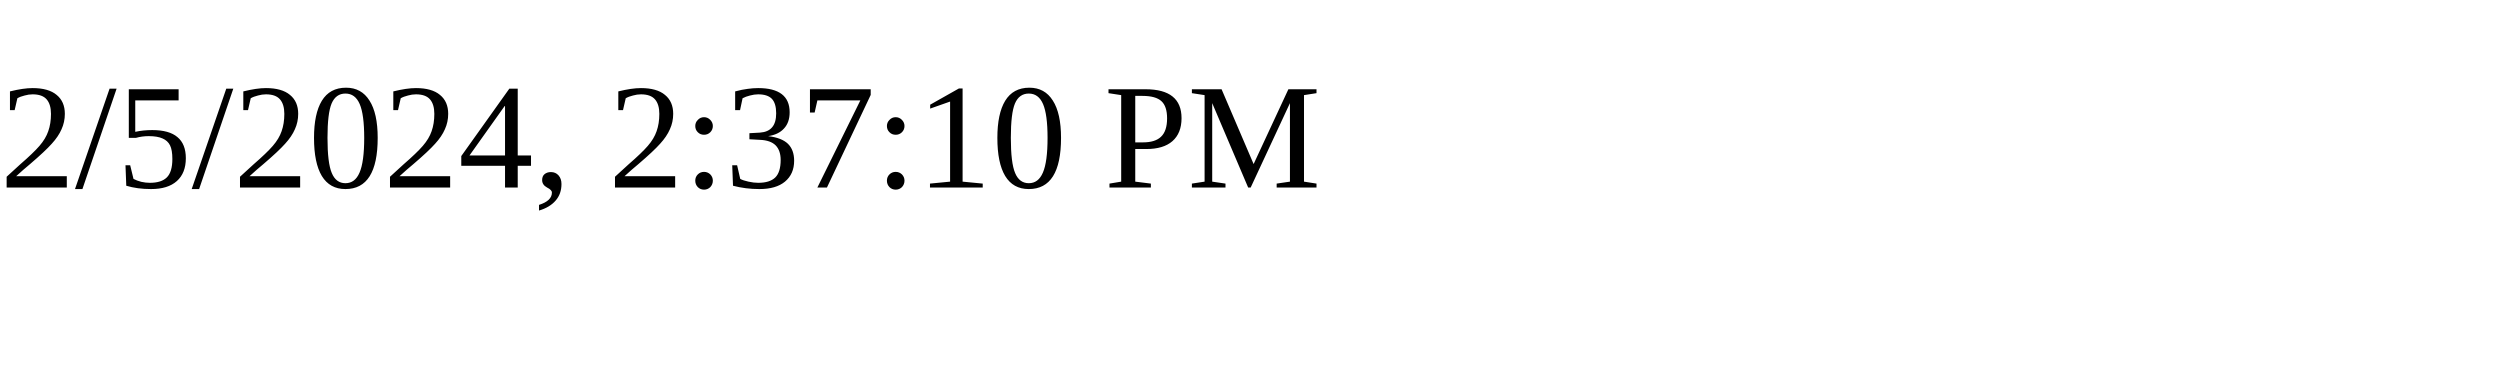
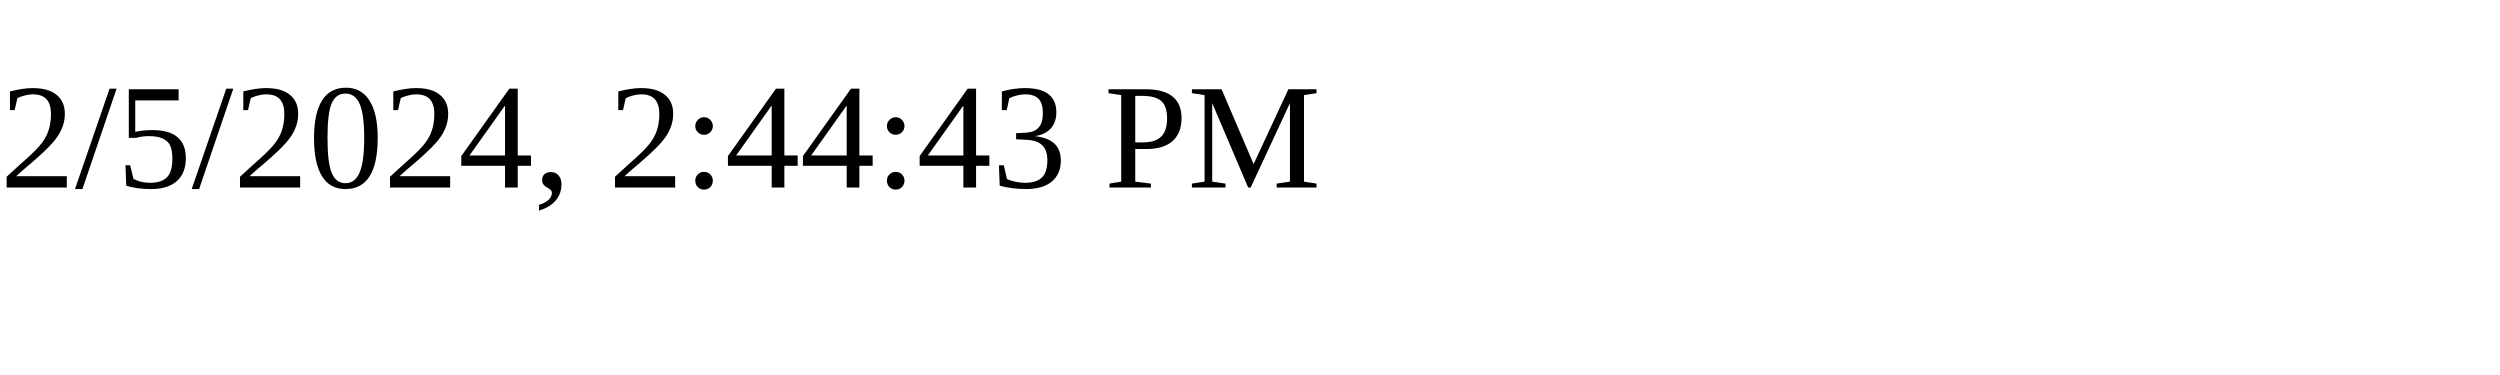
<svg xmlns="http://www.w3.org/2000/svg" height="30" width="200">
-   <text x="0" y="15">2/5/2024, 2:37:10 PM</text>
+   <text x="0" y="15">2/5/2024, 2:44:43 PM</text>
</svg>
